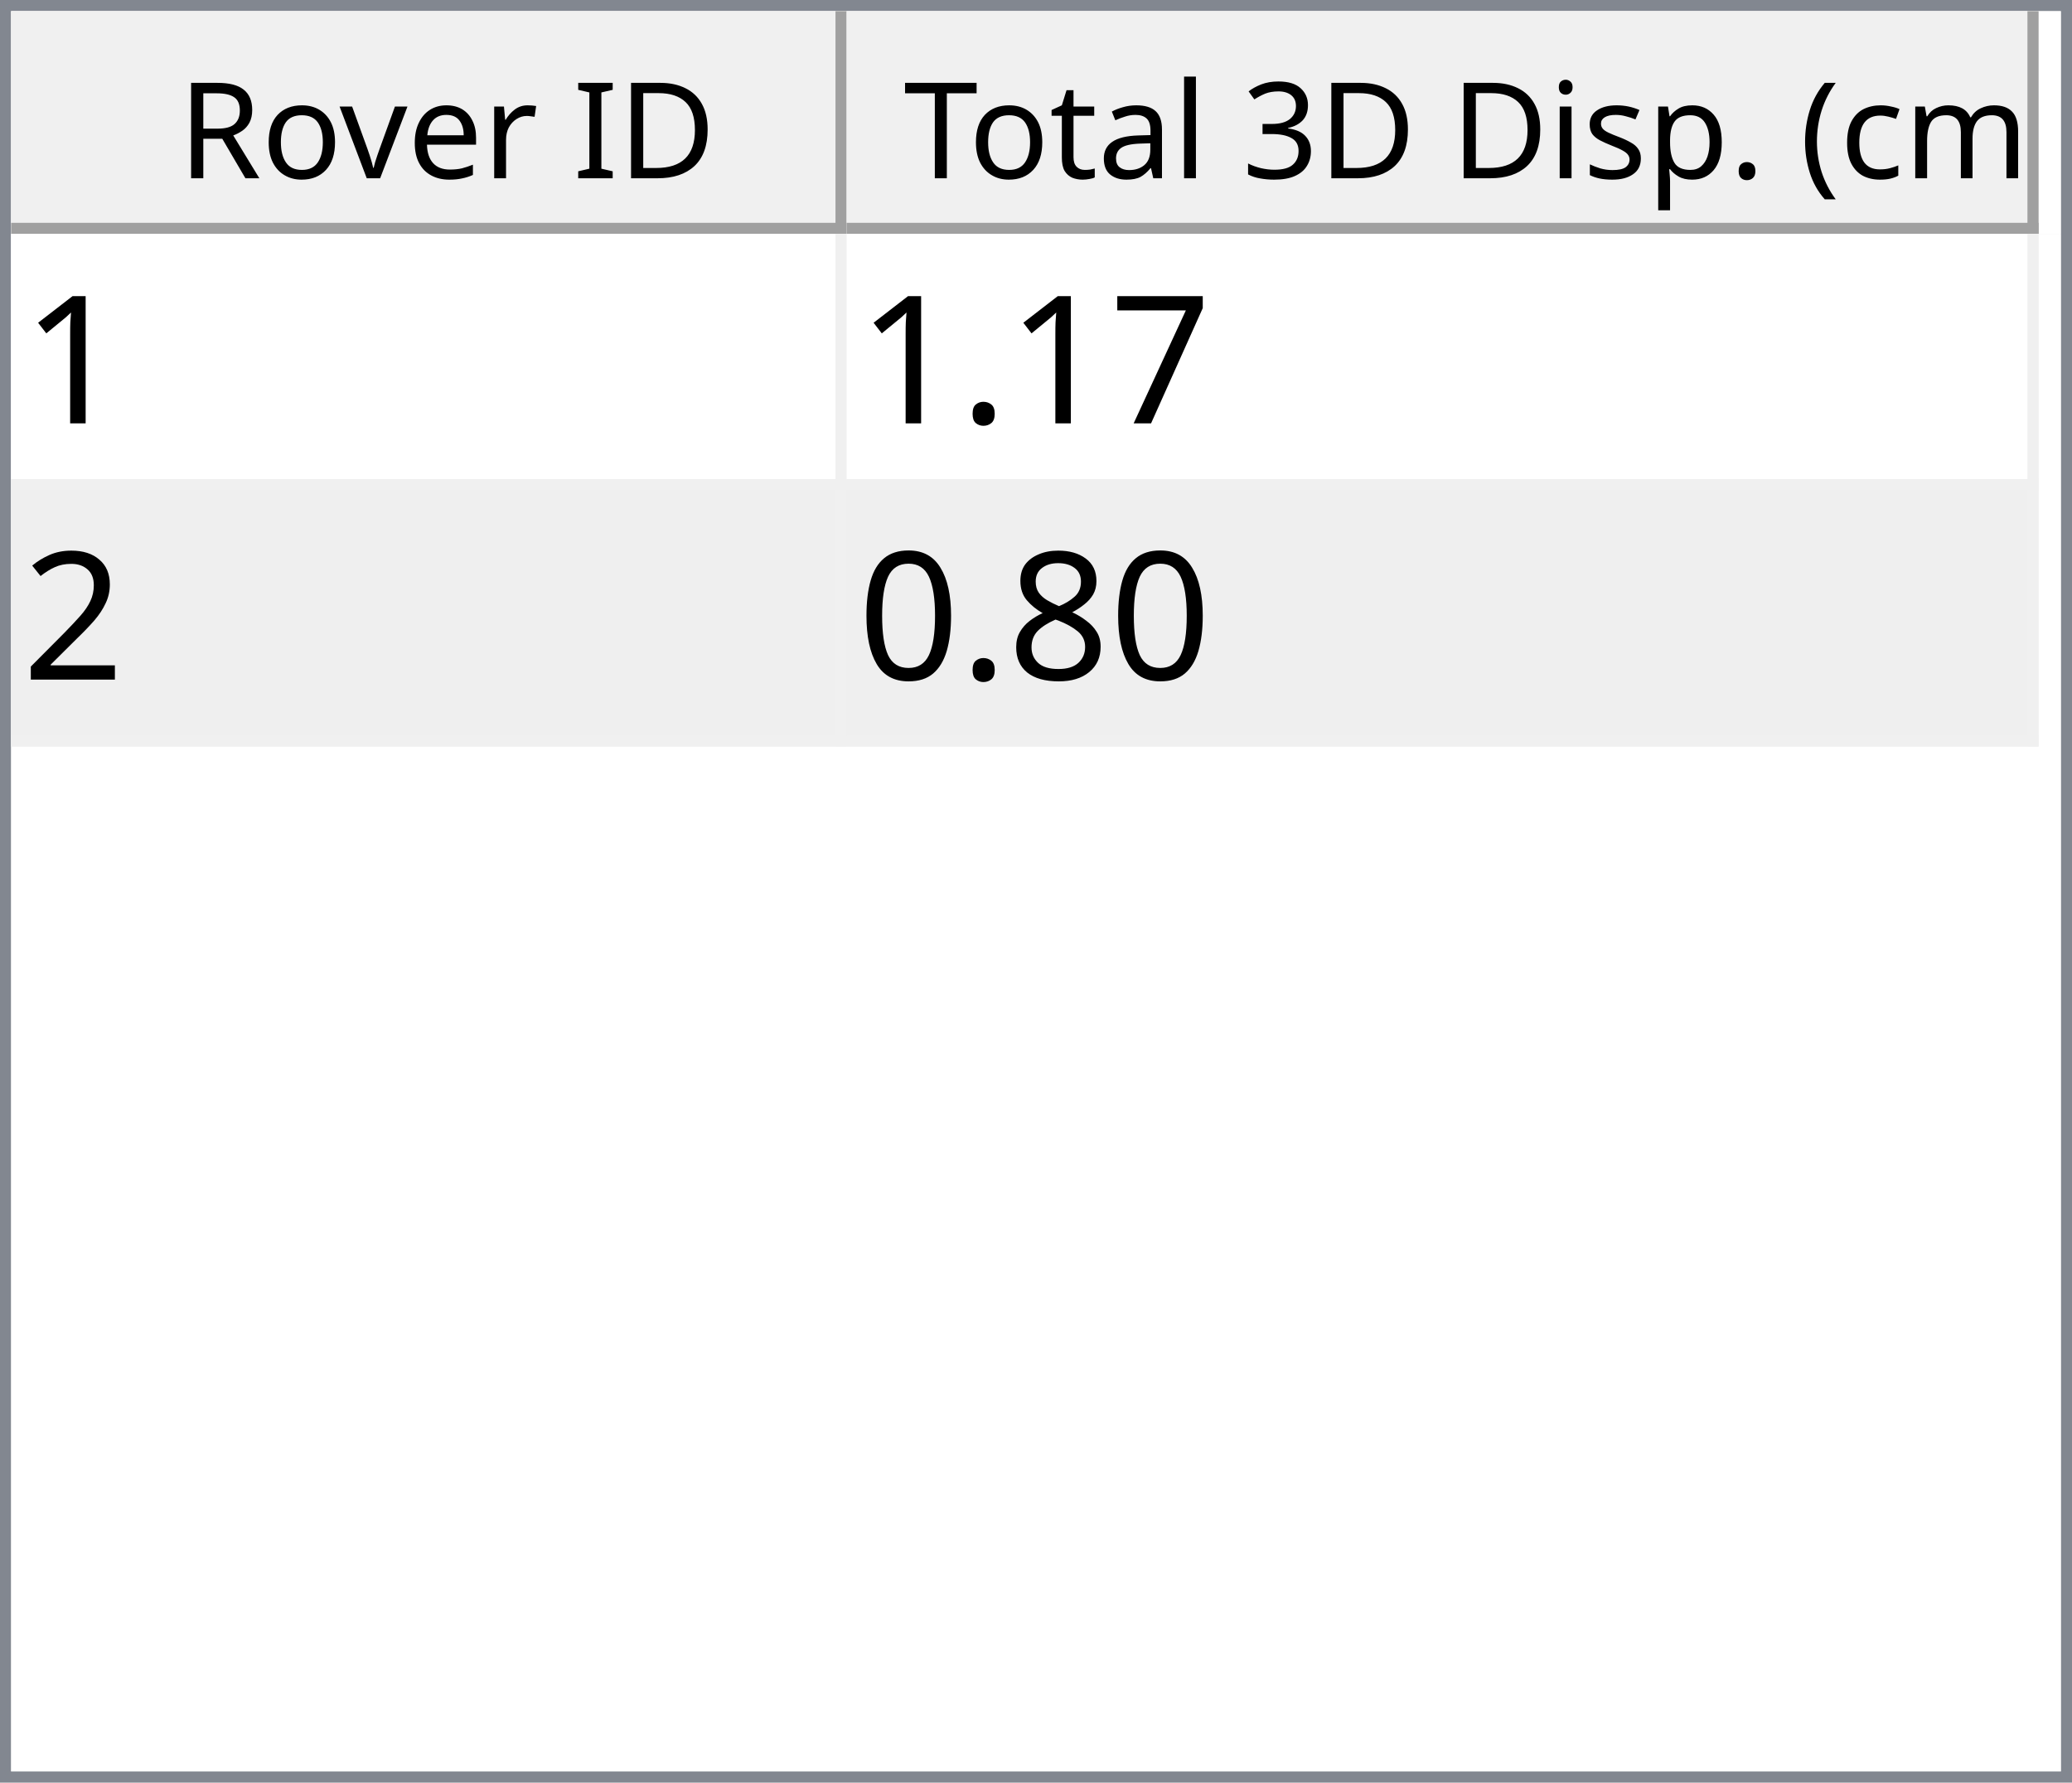
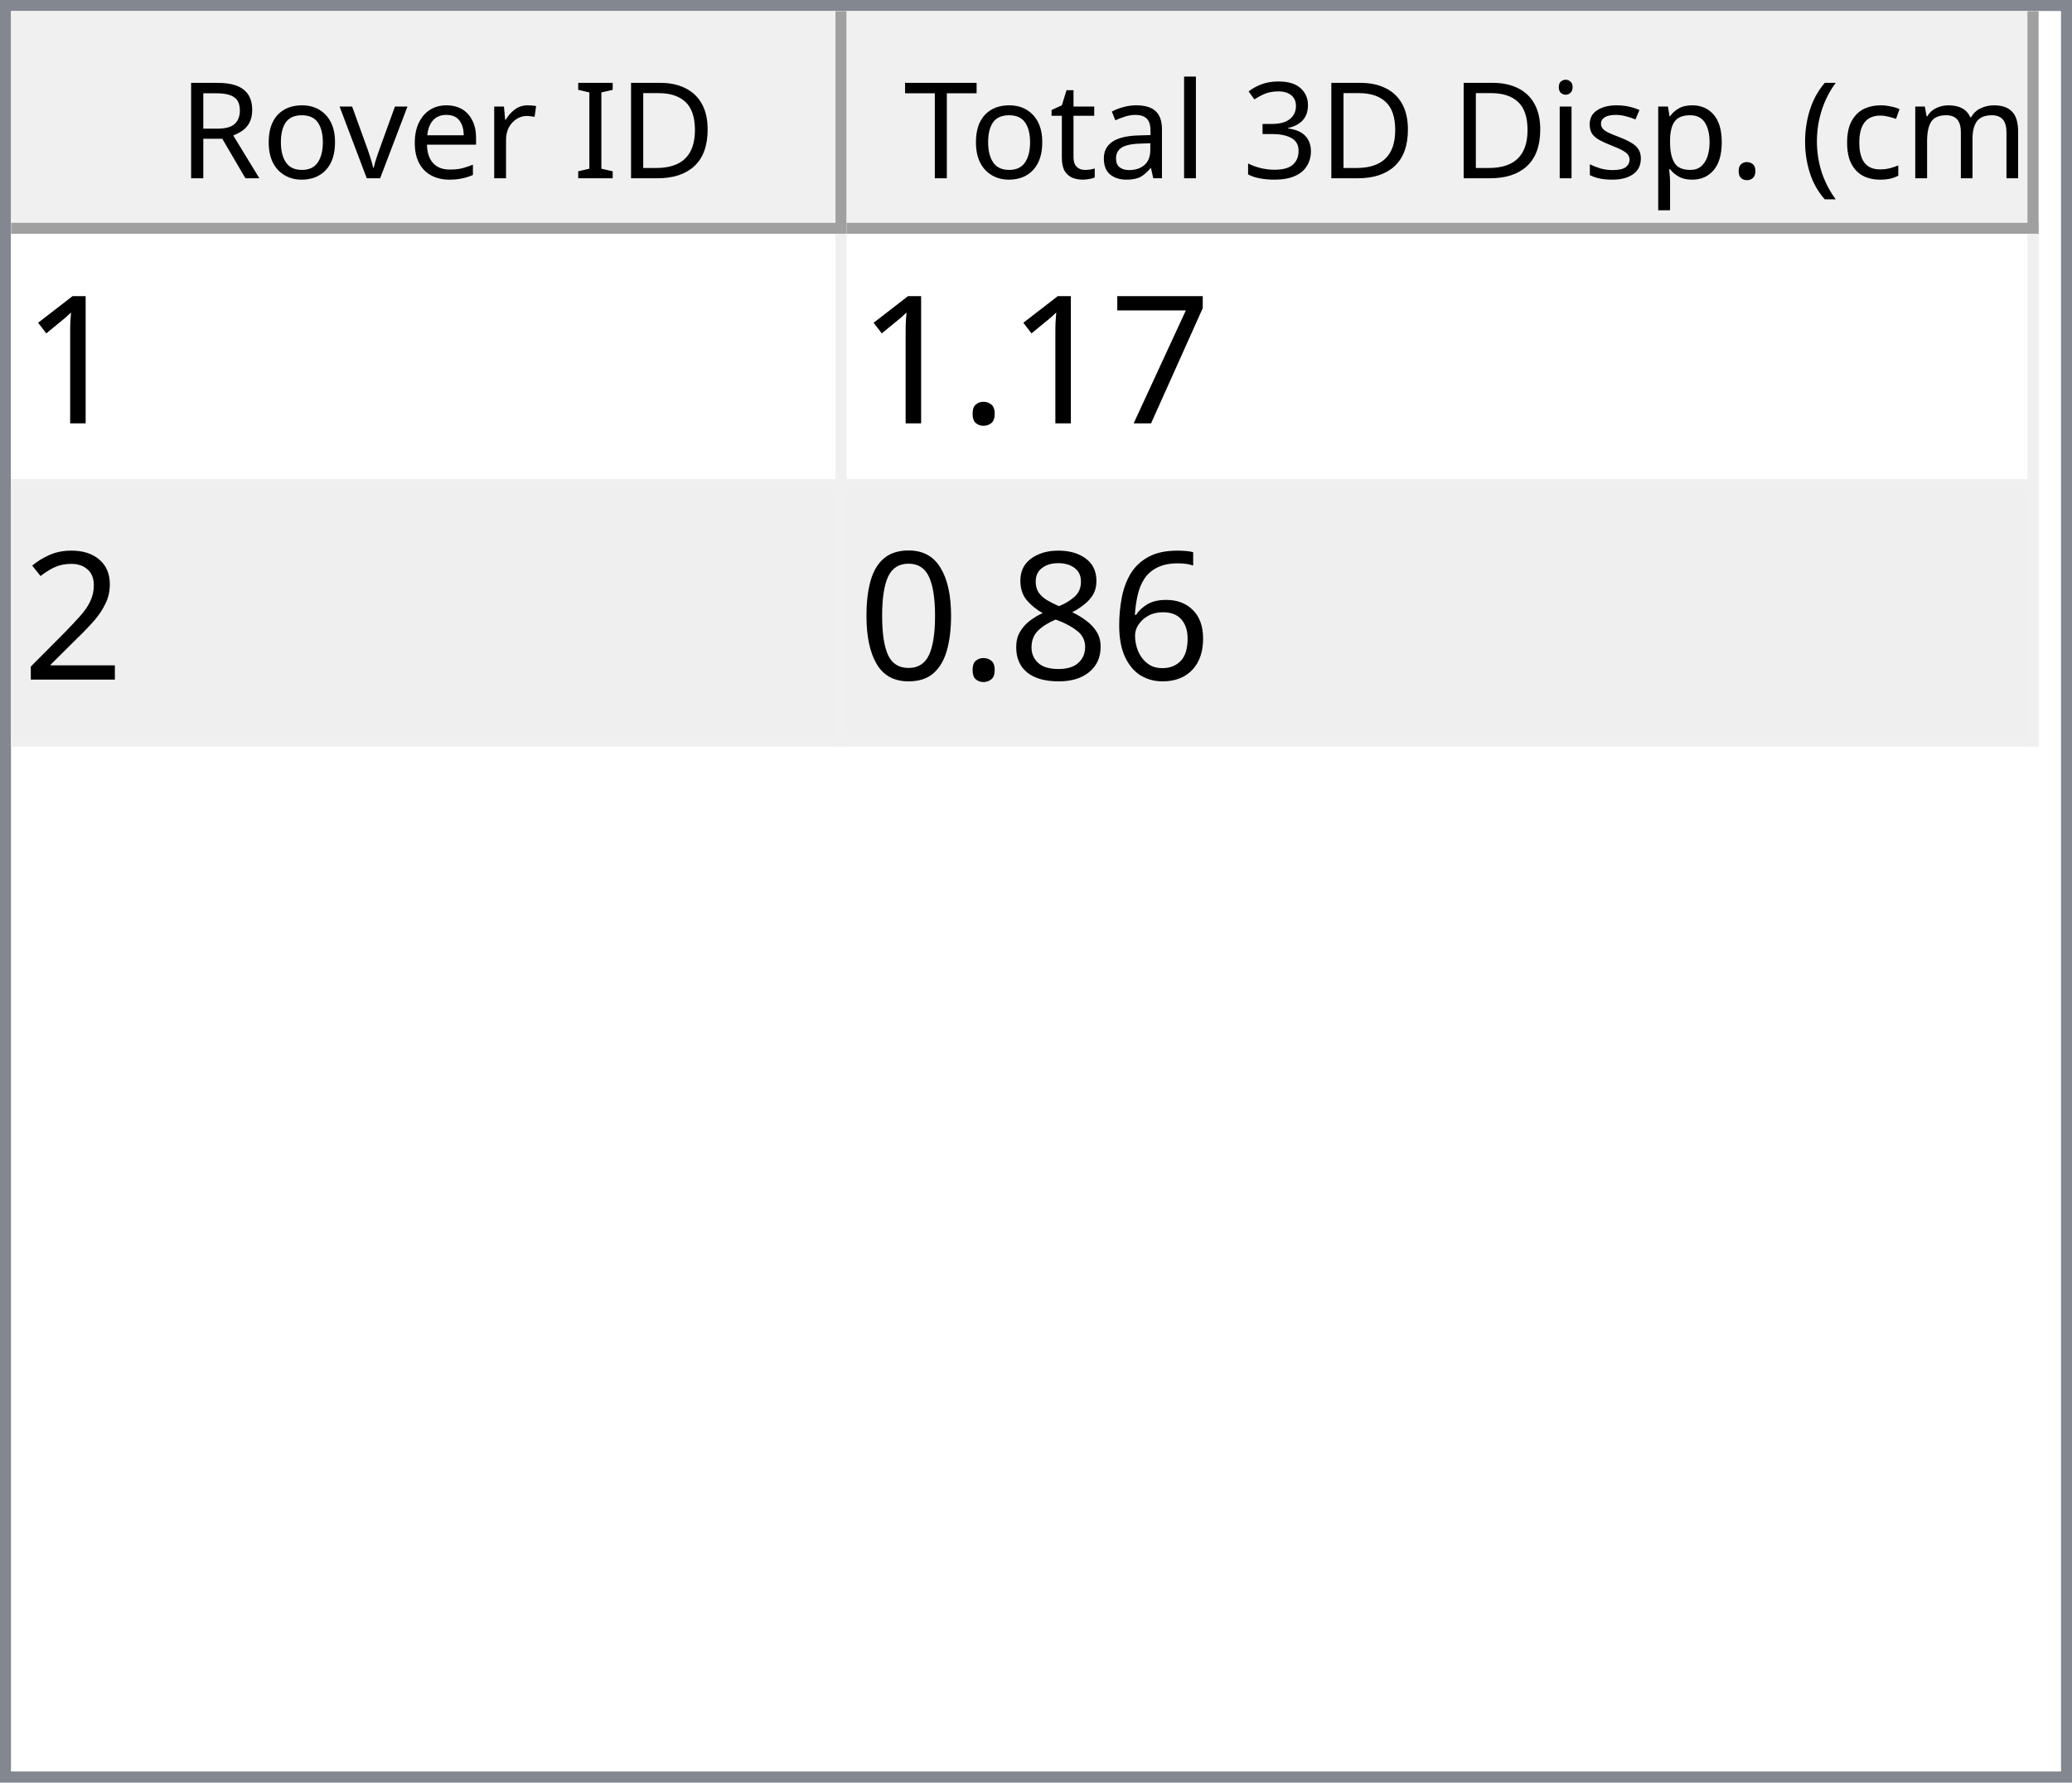
<svg xmlns="http://www.w3.org/2000/svg" style="fill-opacity:1; color-rendering:auto; color-interpolation:auto; text-rendering:auto; stroke:black; stroke-linecap:square; stroke-miterlimit:10; shape-rendering:auto; stroke-opacity:1; fill:black; stroke-dasharray:none; font-weight:normal; stroke-width:1; font-family:'Dialog'; font-style:normal; stroke-linejoin:miter; font-size:12px; stroke-dashoffset:0; image-rendering:auto;" width="186" height="160">
  <defs id="genericDefs" />
  <g>
    <defs id="defs1">
      <clipPath clipPathUnits="userSpaceOnUse" id="clipPath1">
        <path d="M0 0 L186 0 L186 160 L0 160 L0 0 Z" />
      </clipPath>
      <clipPath clipPathUnits="userSpaceOnUse" id="clipPath2">
        <path d="M0 0 L0 160 L186 160 L186 0 Z" />
      </clipPath>
      <clipPath clipPathUnits="userSpaceOnUse" id="clipPath3">
        <path d="M0 0 L0 20 L184 20 L184 0 Z" />
      </clipPath>
      <clipPath clipPathUnits="userSpaceOnUse" id="clipPath4">
        <path d="M0 0 L0 20 L75 20 L75 0 Z" />
      </clipPath>
      <clipPath clipPathUnits="userSpaceOnUse" id="clipPath5">
        <path d="M1 1 L1 19 L74 19 L74 1 Z" />
      </clipPath>
      <clipPath clipPathUnits="userSpaceOnUse" id="clipPath6">
        <path d="M0 0 L0 18 L73 18 L73 0 Z" />
      </clipPath>
      <clipPath clipPathUnits="userSpaceOnUse" id="clipPath7">
        <path d="M-0.5 -0.5 L-0.5 19.5 L74.5 19.5 L74.5 -0.5 Z" />
      </clipPath>
      <clipPath clipPathUnits="userSpaceOnUse" id="clipPath8">
        <path d="M0 0 L0 20 L107 20 L107 0 Z" />
      </clipPath>
      <clipPath clipPathUnits="userSpaceOnUse" id="clipPath9">
        <path d="M1 1 L1 19 L106 19 L106 1 Z" />
      </clipPath>
      <clipPath clipPathUnits="userSpaceOnUse" id="clipPath10">
        <path d="M0 0 L0 18 L105 18 L105 0 Z" />
      </clipPath>
      <clipPath clipPathUnits="userSpaceOnUse" id="clipPath11">
        <path d="M-0.5 -0.5 L-0.5 19.5 L106.5 19.5 L106.5 -0.5 Z" />
      </clipPath>
      <clipPath clipPathUnits="userSpaceOnUse" id="clipPath12">
        <path d="M0 0 L0 138 L184 138 L184 0 Z" />
      </clipPath>
      <clipPath clipPathUnits="userSpaceOnUse" id="clipPath13">
        <path d="M0 0 L0 46 L182 46 L182 0 Z" />
      </clipPath>
      <clipPath clipPathUnits="userSpaceOnUse" id="clipPath14">
        <path d="M-0.5 -0.5 L-0.5 45.5 L181.5 45.5 L181.5 -0.5 Z" />
      </clipPath>
      <clipPath clipPathUnits="userSpaceOnUse" id="clipPath15">
        <path d="M0 0 L0 22 L74 22 L74 0 Z" />
      </clipPath>
      <clipPath clipPathUnits="userSpaceOnUse" id="clipPath16">
        <path d="M0 0 L0 22 L106 22 L106 0 Z" />
      </clipPath>
      <font horiz-adv-x="64.551" id="font1">
        <font-face ascent="107.91" descent="25.098" units-per-em="100" style="font-style:normal; font-family:Segoe UI; font-weight:normal;" />
        <missing-glyph horiz-adv-x="64.551" d="M8.109 0 L8.109 68.266 L56.453 68.266 L56.453 0 L8.109 0 ZM15.328 7.234 L49.219 7.234 L49.219 61.031 L15.328 61.031 L15.328 7.234 Z" />
        <glyph unicode="D" horiz-adv-x="70.117" d="M9.188 0 L9.188 70.016 L28.516 70.016 Q65.531 70.016 65.531 35.891 Q65.531 19.672 55.25 9.836 Q44.969 0 27.734 0 L9.188 0 ZM17.391 62.594 L17.391 7.422 L27.828 7.422 Q41.609 7.422 49.273 14.797 Q56.938 22.172 56.938 35.688 Q56.938 62.594 28.328 62.594 L17.391 62.594 Z" />
        <glyph unicode="I" horiz-adv-x="26.611" d="M17.391 0 L9.188 0 L9.188 70.016 L17.391 70.016 L17.391 0 Z" />
        <glyph unicode=" " horiz-adv-x="27.393" d="" />
        <glyph unicode="r" horiz-adv-x="34.766" d="M34.188 41.891 Q32.078 43.5 28.125 43.5 Q23 43.5 19.555 38.672 Q16.109 33.844 16.109 25.484 L16.109 0 L8.109 0 L8.109 50 L16.109 50 L16.109 39.703 L16.312 39.703 Q18.016 44.969 21.531 47.922 Q25.047 50.875 29.391 50.875 Q32.516 50.875 34.188 50.203 L34.188 41.891 Z" />
        <glyph unicode="e" horiz-adv-x="52.295" d="M48.297 23 L12.984 23 Q13.188 14.656 17.484 10.109 Q21.781 5.562 29.297 5.562 Q37.75 5.562 44.828 11.141 L44.828 3.609 Q38.234 -1.172 27.391 -1.172 Q16.797 -1.172 10.742 5.641 Q4.688 12.453 4.688 24.812 Q4.688 36.469 11.305 43.82 Q17.922 51.172 27.734 51.172 Q37.547 51.172 42.922 44.828 Q48.297 38.484 48.297 27.203 L48.297 23 ZM40.094 29.781 Q40.047 36.719 36.75 40.578 Q33.453 44.438 27.594 44.438 Q21.922 44.438 17.969 40.383 Q14.016 36.328 13.094 29.781 L40.094 29.781 Z" />
        <glyph unicode="v" horiz-adv-x="47.9" d="M47.406 50 L27.484 0 L19.625 0 L0.688 50 L9.469 50 L22.172 13.672 Q23.578 9.672 23.922 6.688 L24.125 6.688 Q24.609 10.453 25.688 13.484 L38.969 50 L47.406 50 Z" />
        <glyph unicode="o" horiz-adv-x="58.594" d="M29 -1.172 Q17.922 -1.172 11.305 5.836 Q4.688 12.844 4.688 24.422 Q4.688 37.016 11.57 44.094 Q18.453 51.172 30.172 51.172 Q41.359 51.172 47.633 44.289 Q53.906 37.406 53.906 25.203 Q53.906 13.234 47.141 6.031 Q40.375 -1.172 29 -1.172 ZM29.594 44.438 Q21.875 44.438 17.383 39.188 Q12.891 33.938 12.891 24.703 Q12.891 15.828 17.43 10.695 Q21.969 5.562 29.594 5.562 Q37.359 5.562 41.531 10.594 Q45.703 15.625 45.703 24.906 Q45.703 34.281 41.531 39.359 Q37.359 44.438 29.594 44.438 Z" />
        <glyph unicode="R" horiz-adv-x="59.814" d="M59.375 0 L49.609 0 L37.891 19.625 Q36.281 22.359 34.766 24.289 Q33.25 26.219 31.664 27.438 Q30.078 28.656 28.25 29.219 Q26.422 29.781 24.125 29.781 L17.391 29.781 L17.391 0 L9.188 0 L9.188 70.016 L30.078 70.016 Q34.672 70.016 38.555 68.867 Q42.438 67.719 45.289 65.375 Q48.141 63.031 49.758 59.547 Q51.375 56.062 51.375 51.375 Q51.375 47.703 50.273 44.656 Q49.172 41.609 47.148 39.211 Q45.125 36.812 42.266 35.133 Q39.406 33.453 35.844 32.516 L35.844 32.328 Q37.594 31.547 38.891 30.547 Q40.188 29.547 41.359 28.18 Q42.531 26.812 43.68 25.078 Q44.828 23.344 46.234 21.047 L59.375 0 ZM17.391 62.594 L17.391 37.203 L28.516 37.203 Q31.594 37.203 34.203 38.133 Q36.812 39.062 38.719 40.797 Q40.625 42.531 41.703 45.047 Q42.781 47.562 42.781 50.688 Q42.781 56.297 39.141 59.445 Q35.5 62.594 28.609 62.594 L17.391 62.594 Z" />
        <glyph unicode=")" horiz-adv-x="30.176" d="M8.297 -15.922 L1.172 -15.922 Q16.406 2.344 16.406 26.812 Q16.406 51.469 1.078 70.016 L8.297 70.016 Q23.531 52.156 23.531 26.703 Q23.531 1.375 8.297 -15.922 Z" />
        <glyph unicode="m" horiz-adv-x="86.133" d="M79.109 0 L71.094 0 L71.094 28.719 Q71.094 37.016 68.531 40.727 Q65.969 44.438 59.906 44.438 Q54.781 44.438 51.195 39.75 Q47.609 35.062 47.609 28.516 L47.609 0 L39.594 0 L39.594 29.688 Q39.594 44.438 28.219 44.438 Q22.953 44.438 19.531 40.016 Q16.109 35.594 16.109 28.516 L16.109 0 L8.109 0 L8.109 50 L16.109 50 L16.109 42.094 L16.312 42.094 Q21.625 51.172 31.844 51.172 Q36.969 51.172 40.773 48.312 Q44.578 45.453 46 40.828 Q51.562 51.172 62.594 51.172 Q79.109 51.172 79.109 30.812 L79.109 0 Z" />
        <glyph unicode="c" horiz-adv-x="46.191" d="M42.188 2.297 Q36.422 -1.172 28.516 -1.172 Q17.828 -1.172 11.258 5.789 Q4.688 12.75 4.688 23.828 Q4.688 36.188 11.766 43.68 Q18.844 51.172 30.672 51.172 Q37.25 51.172 42.281 48.734 L42.281 40.531 Q36.719 44.438 30.375 44.438 Q22.703 44.438 17.797 38.945 Q12.891 33.453 12.891 24.516 Q12.891 15.719 17.508 10.641 Q22.125 5.562 29.891 5.562 Q36.422 5.562 42.188 9.906 L42.188 2.297 Z" />
        <glyph unicode="(" horiz-adv-x="30.176" d="M29.109 -15.922 L21.969 -15.922 Q6.844 1.375 6.844 26.703 Q6.844 52.156 21.969 70.016 L29.203 70.016 Q13.875 51.469 13.875 26.812 Q13.875 2.344 29.109 -15.922 Z" />
        <glyph unicode="." horiz-adv-x="21.68" d="M10.891 -1.078 Q8.641 -1.078 7.055 0.539 Q5.469 2.156 5.469 4.391 Q5.469 6.641 7.055 8.273 Q8.641 9.906 10.891 9.906 Q13.188 9.906 14.797 8.273 Q16.406 6.641 16.406 4.391 Q16.406 2.156 14.797 0.539 Q13.188 -1.078 10.891 -1.078 Z" />
        <glyph unicode="p" horiz-adv-x="58.789" d="M16.312 7.234 L16.109 7.234 L16.109 -23 L8.109 -23 L8.109 50 L16.109 50 L16.109 41.219 L16.312 41.219 Q22.219 51.172 33.594 51.172 Q43.266 51.172 48.688 44.461 Q54.109 37.75 54.109 26.469 Q54.109 13.922 48 6.375 Q41.891 -1.172 31.297 -1.172 Q21.578 -1.172 16.312 7.234 ZM16.109 27.391 L16.109 20.406 Q16.109 14.203 20.141 9.883 Q24.172 5.562 30.375 5.562 Q37.641 5.562 41.773 11.133 Q45.906 16.703 45.906 26.609 Q45.906 34.969 42.047 39.703 Q38.188 44.438 31.594 44.438 Q24.609 44.438 20.359 39.578 Q16.109 34.719 16.109 27.391 Z" />
        <glyph unicode="s" horiz-adv-x="42.432" d="M5.078 1.812 L5.078 10.406 Q11.625 5.562 19.484 5.562 Q30.031 5.562 30.031 12.594 Q30.031 14.594 29.125 15.992 Q28.219 17.391 26.68 18.461 Q25.141 19.531 23.07 20.383 Q21 21.234 18.609 22.172 Q15.281 23.484 12.766 24.828 Q10.25 26.172 8.57 27.859 Q6.891 29.547 6.031 31.695 Q5.172 33.844 5.172 36.719 Q5.172 40.234 6.789 42.945 Q8.406 45.656 11.086 47.484 Q13.766 49.312 17.211 50.242 Q20.656 51.172 24.312 51.172 Q30.812 51.172 35.938 48.922 L35.938 40.828 Q30.422 44.438 23.25 44.438 Q21 44.438 19.195 43.922 Q17.391 43.406 16.094 42.477 Q14.797 41.547 14.086 40.258 Q13.375 38.969 13.375 37.406 Q13.375 35.453 14.086 34.133 Q14.797 32.812 16.164 31.789 Q17.531 30.766 19.484 29.938 Q21.438 29.109 23.922 28.125 Q27.25 26.859 29.883 25.516 Q32.516 24.172 34.375 22.484 Q36.234 20.797 37.234 18.602 Q38.234 16.406 38.234 13.375 Q38.234 9.672 36.602 6.938 Q34.969 4.203 32.234 2.398 Q29.5 0.594 25.93 -0.289 Q22.359 -1.172 18.453 -1.172 Q10.75 -1.172 5.078 1.812 Z" />
        <glyph unicode="i" horiz-adv-x="24.219" d="M12.203 62.703 Q10.062 62.703 8.547 64.164 Q7.031 65.625 7.031 67.875 Q7.031 70.125 8.547 71.609 Q10.062 73.094 12.203 73.094 Q14.406 73.094 15.945 71.609 Q17.484 70.125 17.484 67.875 Q17.484 65.719 15.945 64.211 Q14.406 62.703 12.203 62.703 ZM16.109 0 L8.109 0 L8.109 50 L16.109 50 L16.109 0 Z" />
        <glyph unicode="3" horiz-adv-x="53.906" d="M46.531 19.828 Q46.531 15.094 44.75 11.211 Q42.969 7.328 39.719 4.57 Q36.469 1.812 31.93 0.297 Q27.391 -1.219 21.922 -1.219 Q11.922 -1.219 6 2.594 L6 11.188 Q13.094 5.609 22.219 5.609 Q25.875 5.609 28.828 6.539 Q31.781 7.469 33.906 9.227 Q36.031 10.984 37.18 13.477 Q38.328 15.969 38.328 19.094 Q38.328 32.812 18.797 32.812 L12.984 32.812 L12.984 39.594 L18.5 39.594 Q35.797 39.594 35.797 52.484 Q35.797 64.406 22.609 64.406 Q15.188 64.406 8.688 59.422 L8.688 67.188 Q15.375 71.188 24.609 71.188 Q29 71.188 32.57 69.969 Q36.141 68.75 38.68 66.555 Q41.219 64.359 42.609 61.281 Q44 58.203 44 54.5 Q44 40.672 30.031 36.719 L30.031 36.531 Q33.594 36.141 36.625 34.797 Q39.656 33.453 41.852 31.305 Q44.047 29.156 45.289 26.25 Q46.531 23.344 46.531 19.828 Z" />
        <glyph unicode="l" horiz-adv-x="24.219" d="M16.109 0 L8.109 0 L8.109 74.031 L16.109 74.031 L16.109 0 Z" />
        <glyph unicode="a" horiz-adv-x="50.879" d="M43.891 0 L35.891 0 L35.891 7.812 L35.688 7.812 Q30.469 -1.172 20.312 -1.172 Q12.844 -1.172 8.617 2.781 Q4.391 6.734 4.391 13.281 Q4.391 27.297 20.906 29.594 L35.891 31.688 Q35.891 44.438 25.594 44.438 Q16.547 44.438 9.281 38.281 L9.281 46.484 Q16.656 51.172 26.266 51.172 Q43.891 51.172 43.891 32.516 L43.891 0 ZM35.891 25.297 L23.828 23.641 Q18.266 22.859 15.43 20.875 Q12.594 18.891 12.594 13.875 Q12.594 10.203 15.211 7.883 Q17.828 5.562 22.172 5.562 Q28.125 5.562 32.008 9.742 Q35.891 13.922 35.891 20.312 L35.891 25.297 Z" />
        <glyph unicode="t" horiz-adv-x="33.887" d="M31.297 0.484 Q28.469 -1.078 23.828 -1.078 Q10.688 -1.078 10.688 13.578 L10.688 43.172 L2.094 43.172 L2.094 50 L10.688 50 L10.688 62.203 L18.703 64.797 L18.703 50 L31.297 50 L31.297 43.172 L18.703 43.172 L18.703 14.984 Q18.703 9.969 20.414 7.82 Q22.125 5.672 26.078 5.672 Q29.109 5.672 31.297 7.328 L31.297 0.484 Z" />
        <glyph unicode="T" horiz-adv-x="52.393" d="M50.594 62.594 L30.375 62.594 L30.375 0 L22.172 0 L22.172 62.594 L2 62.594 L2 70.016 L50.594 70.016 L50.594 62.594 Z" />
      </font>
      <font horiz-adv-x="75.0" id="font2">
        <font-face ascent="100.537" descent="21.973" units-per-em="100" style="font-style:normal; font-family:sans-serif; font-weight:normal;" />
        <missing-glyph horiz-adv-x="75.0" d="M12.5 0 L12.5 62.5 L62.5 62.5 L62.5 0 L12.5 0 ZM14.062 1.562 L60.938 1.562 L60.938 60.938 L14.062 60.938 L14.062 1.562 Z" />
        <glyph unicode="1" horiz-adv-x="55.615" d="M37.25 0 L28.469 0 L28.469 56 Q25.297 52.984 20.141 49.953 Q14.984 46.922 10.891 45.406 L10.891 53.906 Q18.266 57.375 23.781 62.305 Q29.297 67.234 31.594 71.875 L37.25 71.875 L37.25 0 Z" />
        <glyph unicode="7" horiz-adv-x="55.615" d="M4.734 62.203 L4.734 70.656 L51.078 70.656 L51.078 63.812 Q44.234 56.547 37.523 44.484 Q30.812 32.422 27.156 19.672 Q24.516 10.688 23.781 0 L14.75 0 Q14.891 8.453 18.062 20.414 Q21.234 32.375 27.172 43.484 Q33.109 54.594 39.797 62.203 L4.734 62.203 Z" />
        <glyph unicode="." horiz-adv-x="27.783" d="M9.078 0 L9.078 10.016 L19.094 10.016 L19.094 0 L9.078 0 Z" />
        <glyph unicode="2" horiz-adv-x="55.615" d="M50.344 8.453 L50.344 0 L3.031 0 Q2.938 3.172 4.047 6.109 Q5.859 10.938 9.836 15.625 Q13.812 20.312 21.344 26.469 Q33.016 36.031 37.117 41.625 Q41.219 47.219 41.219 52.203 Q41.219 57.422 37.477 61.008 Q33.734 64.594 27.734 64.594 Q21.391 64.594 17.578 60.789 Q13.766 56.984 13.719 50.25 L4.688 51.172 Q5.609 61.281 11.664 66.578 Q17.719 71.875 27.938 71.875 Q38.234 71.875 44.242 66.164 Q50.25 60.453 50.25 52 Q50.25 47.703 48.492 43.555 Q46.734 39.406 42.656 34.812 Q38.578 30.219 29.109 22.219 Q21.188 15.578 18.945 13.211 Q16.703 10.844 15.234 8.453 L50.344 8.453 Z" />
+         <glyph unicode="6" horiz-adv-x="55.615" d="M49.75 54.047 L41.016 53.375 Q39.844 58.547 37.703 60.891 Q34.125 64.656 28.906 64.656 Q24.703 64.656 21.531 62.312 Q17.391 59.281 14.992 53.469 Q12.594 47.656 12.5 36.922 Q15.672 41.75 20.266 44.094 Q24.859 46.438 29.891 46.438 Q38.672 46.438 44.852 39.969 Q51.031 33.5 51.031 23.25 Q51.031 16.5 48.125 10.719 Q45.219 4.938 40.141 1.859 Q35.062 -1.219 28.609 -1.219 Q17.625 -1.219 10.695 6.859 Q3.766 14.938 3.766 33.5 Q3.766 54.25 11.422 63.672 Q18.109 71.875 29.438 71.875 Q37.891 71.875 43.289 67.141 Q48.688 62.406 49.75 54.047 ZM13.875 23.188 Q13.875 18.656 15.797 14.508 Q17.719 10.359 21.188 8.18 Q24.656 6 28.469 6 Q34.031 6 38.039 10.492 Q42.047 14.984 42.047 22.703 Q42.047 30.125 38.086 34.398 Q34.125 38.672 28.125 38.672 Q22.172 38.672 18.023 34.398 Q13.875 30.125 13.875 23.188 Z" />
        <glyph unicode="8" horiz-adv-x="55.615" d="M17.672 38.812 Q12.203 40.828 9.57 44.539 Q6.938 48.25 6.938 53.422 Q6.938 61.234 12.555 66.555 Q18.172 71.875 27.484 71.875 Q36.859 71.875 42.578 66.43 Q48.297 60.984 48.297 53.172 Q48.297 48.188 45.68 44.508 Q43.062 40.828 37.75 38.812 Q44.344 36.672 47.781 31.883 Q51.219 27.094 51.219 20.453 Q51.219 11.281 44.727 5.031 Q38.234 -1.219 27.641 -1.219 Q17.047 -1.219 10.547 5.055 Q4.047 11.328 4.047 20.703 Q4.047 27.688 7.594 32.398 Q11.141 37.109 17.672 38.812 ZM15.922 53.719 Q15.922 48.641 19.195 45.414 Q22.469 42.188 27.688 42.188 Q32.766 42.188 36.016 45.383 Q39.266 48.578 39.266 53.219 Q39.266 58.062 35.914 61.359 Q32.562 64.656 27.594 64.656 Q22.562 64.656 19.242 61.43 Q15.922 58.203 15.922 53.719 ZM13.094 20.656 Q13.094 16.891 14.875 13.375 Q16.656 9.859 20.172 7.93 Q23.688 6 27.734 6 Q34.031 6 38.133 10.055 Q42.234 14.109 42.234 20.359 Q42.234 26.703 38.016 30.859 Q33.797 35.016 27.438 35.016 Q21.234 35.016 17.164 30.914 Q13.094 26.812 13.094 20.656 Z" />
        <glyph unicode="0" horiz-adv-x="55.615" d="M4.156 35.297 Q4.156 48 6.766 55.742 Q9.375 63.484 14.523 67.68 Q19.672 71.875 27.484 71.875 Q33.25 71.875 37.594 69.555 Q41.938 67.234 44.773 62.867 Q47.609 58.5 49.219 52.227 Q50.828 45.953 50.828 35.297 Q50.828 22.703 48.242 14.969 Q45.656 7.234 40.508 3.008 Q35.359 -1.219 27.484 -1.219 Q17.141 -1.219 11.234 6.203 Q4.156 15.141 4.156 35.297 ZM13.188 35.297 Q13.188 17.672 17.312 11.836 Q21.438 6 27.484 6 Q33.547 6 37.672 11.859 Q41.797 17.719 41.797 35.297 Q41.797 52.984 37.672 58.789 Q33.547 64.594 27.391 64.594 Q21.344 64.594 17.719 59.469 Q13.188 52.938 13.188 35.297 Z" />
      </font>
    </defs>
    <g style="fill:white; stroke:white;">
      <rect x="0" y="0" width="186" style="clip-path:url(#clipPath1); stroke:none;" height="160" />
    </g>
    <g style="fill:white; text-rendering:optimizeSpeed; color-rendering:optimizeSpeed; image-rendering:optimizeSpeed; shape-rendering:crispEdges; stroke:white; color-interpolation:sRGB;">
      <rect x="0" width="186" height="160" y="0" style="stroke:none;" />
      <path style="stroke:none;" d="M0 160 L186 160 L186 0 L0 0 Z" />
    </g>
    <g style="fill:rgb(240,240,240); font-family:'Segoe UI'; stroke:rgb(240,240,240);">
      <rect x="0" y="0" width="186" style="clip-path:url(#clipPath2); stroke:none;" height="160" />
    </g>
    <g style="fill:rgb(130,135,144); font-family:'Segoe UI'; stroke:rgb(130,135,144);">
      <path d="M0 0 L186 0 L186 160 L0 160 L0 0 ZM1 1 L185 1 L185 159 L1 159 L1 1 Z" style="fill-rule:evenodd; clip-path:url(#clipPath2); stroke:none;" />
    </g>
    <g style="fill:white; font-family:'Segoe UI'; stroke:white;" transform="translate(1,1)">
      <rect x="0" y="0" width="184" style="clip-path:url(#clipPath3); stroke:none;" height="20" />
    </g>
    <g style="fill:rgb(240,240,240); font-family:'Segoe UI'; stroke:rgb(240,240,240);" transform="translate(1,1)">
      <rect x="0" y="0" width="75" style="clip-path:url(#clipPath4); stroke:none;" height="20" />
    </g>
    <g style="font-family:'Segoe UI';" transform="translate(2,2)">
      <text x="14" xml:space="preserve" y="14" style="clip-path:url(#clipPath6); stroke:none;">Rover ID</text>
    </g>
    <g style="fill:rgb(160,160,160); font-family:'Segoe UI'; stroke:rgb(160,160,160); stroke-linejoin:bevel;" transform="translate(1.5,1.5)">
      <line x1="74" x2="74" y1="0" style="fill:none; clip-path:url(#clipPath7);" y2="19" />
    </g>
    <g style="fill:rgb(160,160,160); font-family:'Segoe UI'; stroke:rgb(160,160,160); stroke-linejoin:bevel;" transform="matrix(1,0,0,1,1,1) translate(0.5,0.5)">
      <line x1="0" x2="74" y1="19" style="fill:none; clip-path:url(#clipPath7);" y2="19" />
    </g>
    <g style="fill:rgb(240,240,240); font-family:'Segoe UI'; stroke:rgb(240,240,240);" transform="translate(76,1)">
      <rect x="0" y="0" width="107" style="clip-path:url(#clipPath8); stroke:none;" height="20" />
    </g>
    <g style="font-family:'Segoe UI';" transform="translate(77,2)">
      <text x="1" xml:space="preserve" y="14" style="clip-path:url(#clipPath10); stroke:none;"> Total 3D Disp. (cm)</text>
    </g>
    <g style="fill:rgb(160,160,160); font-family:'Segoe UI'; stroke:rgb(160,160,160); stroke-linejoin:bevel;" transform="translate(76.5,1.5)">
      <line x1="106" x2="106" y1="0" style="fill:none; clip-path:url(#clipPath11);" y2="19" />
    </g>
    <g style="fill:rgb(160,160,160); font-family:'Segoe UI'; stroke:rgb(160,160,160); stroke-linejoin:bevel;" transform="matrix(1,0,0,1,76,1) translate(0.5,0.5)">
      <line x1="0" x2="106" y1="19" style="fill:none; clip-path:url(#clipPath11);" y2="19" />
    </g>
    <g style="fill:white; font-family:'Segoe UI'; stroke:white;" transform="translate(1,21)">
      <rect x="0" y="0" width="184" style="clip-path:url(#clipPath12); stroke:none;" height="138" />
    </g>
    <g style="fill:rgb(240,240,240); font-size:16px; font-family:sans-serif; stroke:rgb(240,240,240);" transform="translate(1,21)">
      <rect x="0" y="0" width="182" style="clip-path:url(#clipPath13); stroke:none;" height="46" />
      <line transform="translate(0.5,0.5)" x1="0" x2="181" y1="22" style="clip-path:url(#clipPath14); fill:none; stroke-linejoin:bevel;" y2="22" />
    </g>
    <g transform="matrix(1,0,0,1,1,21) translate(0.5,0.5)" style="fill:rgb(240,240,240); font-size:16px; font-family:sans-serif; stroke:rgb(240,240,240); stroke-linejoin:bevel;">
      <line x1="0" x2="181" y1="45" style="fill:none; clip-path:url(#clipPath14);" y2="45" />
    </g>
    <g transform="matrix(1,0,0,1,1,21) translate(0.5,0.5)" style="fill:rgb(240,240,240); font-size:16px; font-family:sans-serif; stroke:rgb(240,240,240); stroke-linejoin:bevel;">
      <line x1="74" x2="74" y1="0" style="fill:none; clip-path:url(#clipPath14);" y2="45" />
    </g>
    <g transform="matrix(1,0,0,1,1,21) translate(0.5,0.5)" style="fill:rgb(240,240,240); font-size:16px; font-family:sans-serif; stroke:rgb(240,240,240); stroke-linejoin:bevel;">
      <line x1="181" x2="181" y1="0" style="fill:none; clip-path:url(#clipPath14);" y2="45" />
    </g>
    <g style="fill:white; font-size:16px; font-family:sans-serif; stroke:white;" transform="matrix(1,0,0,1,1,21)">
      <rect x="0" y="0" width="74" style="clip-path:url(#clipPath15); stroke:none;" height="22" />
      <text x="1" y="17" style="fill:black; clip-path:url(#clipPath15); stroke:none;" xml:space="preserve">1</text>
    </g>
    <g style="fill:white; font-size:16px; font-family:sans-serif; stroke:white;" transform="matrix(1,0,0,1,1,21) translate(75,0)">
      <rect x="0" y="0" width="106" style="clip-path:url(#clipPath16); stroke:none;" height="22" />
      <text x="1" y="17" style="fill:black; clip-path:url(#clipPath16); stroke:none;" xml:space="preserve">1.17</text>
    </g>
    <g style="fill:rgb(239,239,239); font-size:16px; font-family:sans-serif; stroke:rgb(239,239,239);" transform="matrix(1,0,0,1,1,21) translate(0,23)">
      <rect x="0" y="0" width="74" style="clip-path:url(#clipPath15); stroke:none;" height="22" />
      <text x="1" y="17" style="fill:black; clip-path:url(#clipPath15); stroke:none;" xml:space="preserve">2</text>
    </g>
    <g style="fill:rgb(239,239,239); font-size:16px; font-family:sans-serif; stroke:rgb(239,239,239);" transform="matrix(1,0,0,1,1,21) translate(75,23)">
      <rect x="0" y="0" width="106" style="clip-path:url(#clipPath16); stroke:none;" height="22" />
-       <text x="1" y="17" style="fill:black; clip-path:url(#clipPath16); stroke:none;" xml:space="preserve">0.80</text>
+       <text x="1" y="17" style="fill:black; clip-path:url(#clipPath16); stroke:none;" xml:space="preserve">0.86</text>
    </g>
  </g>
</svg>
